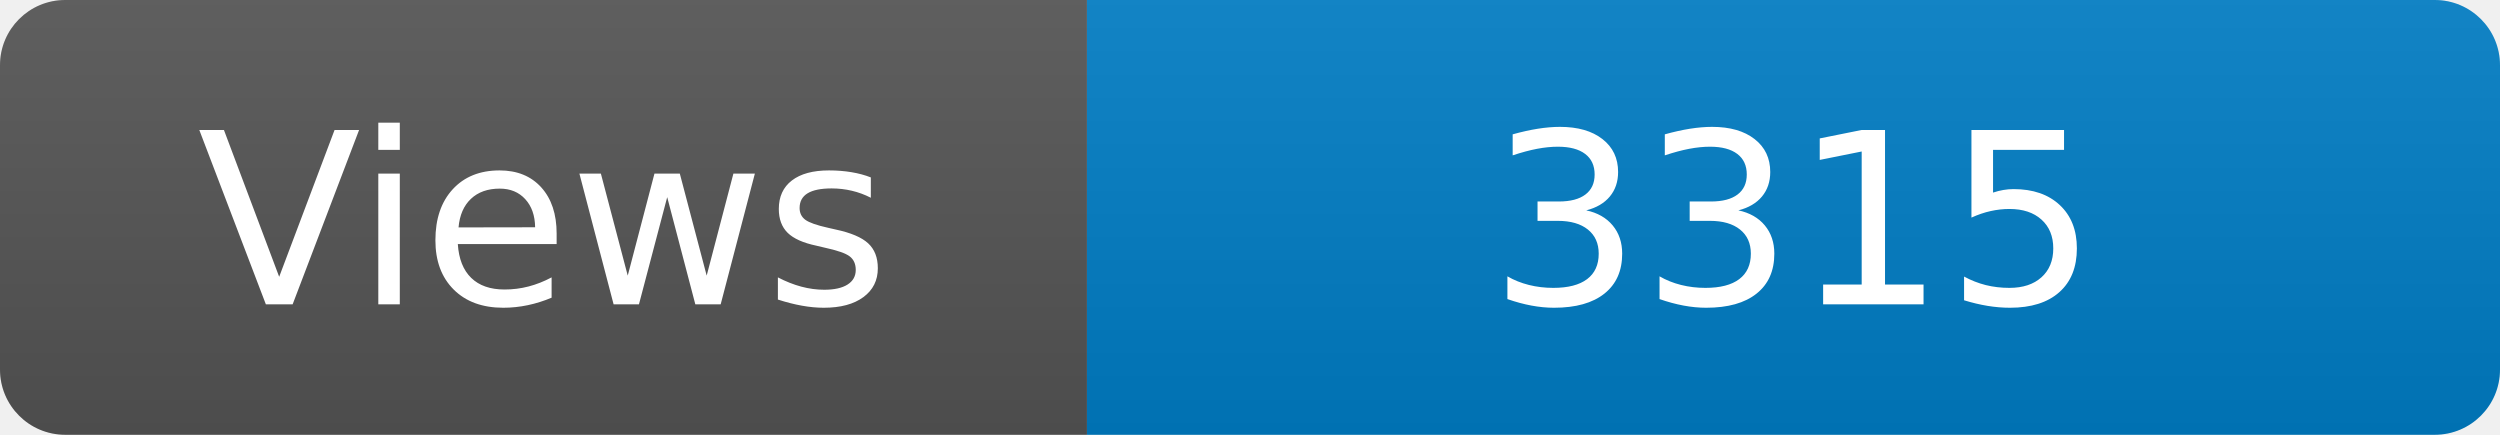
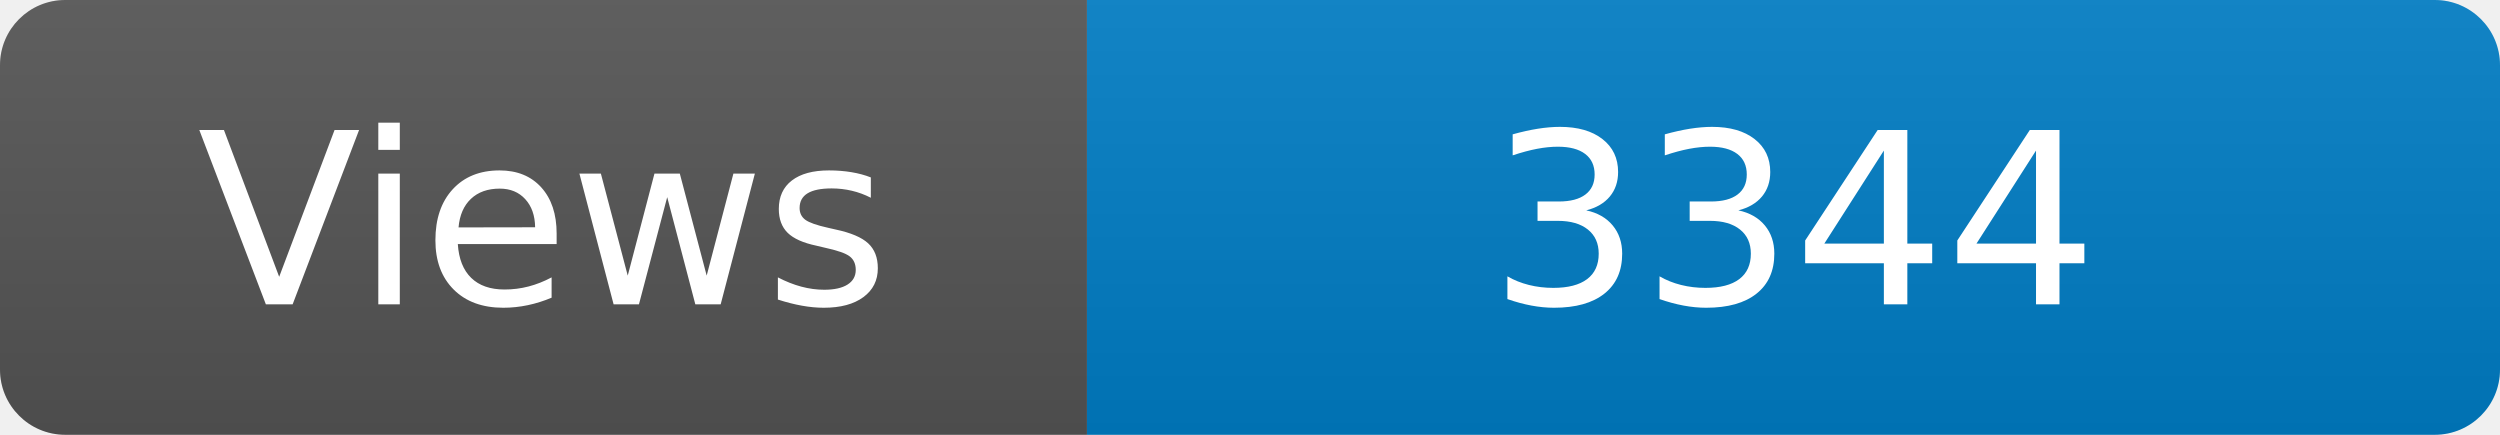
<svg xmlns="http://www.w3.org/2000/svg" width="115" height="20" role="img" aria-label="Maintained?: yes">
  <linearGradient id="s" x2="0" y2="100%">
    <stop offset="0" stop-color="#bbb" stop-opacity=".1" />
    <stop offset="1" stop-opacity=".1" />
  </linearGradient>
  <clipPath id="r">
    <rect width="115" height="20" rx="3" fill="#fff" />
  </clipPath>
  <g clip-path="url(#r)">
    <rect width="50" height="20" fill="#555" />
    <rect x="50" width="160" height="20" fill="#007ec6" />
    <rect width="115" height="20" fill="url(#s)" />
  </g>
  <g fill="#fff" text-anchor="middle" font-family="Verdana,Geneva,DejaVu Sans,sans-serif" font-size="110">
    <text x="250" y="140" transform="scale(.1)" fill="#fff">Views</text>
-     <text x="825" y="140" transform="scale(.1)" fill="#fff">3315</text>
+     <text x="825" y="140" transform="scale(.1)" fill="#fff">3344</text>
  </g>
</svg>
